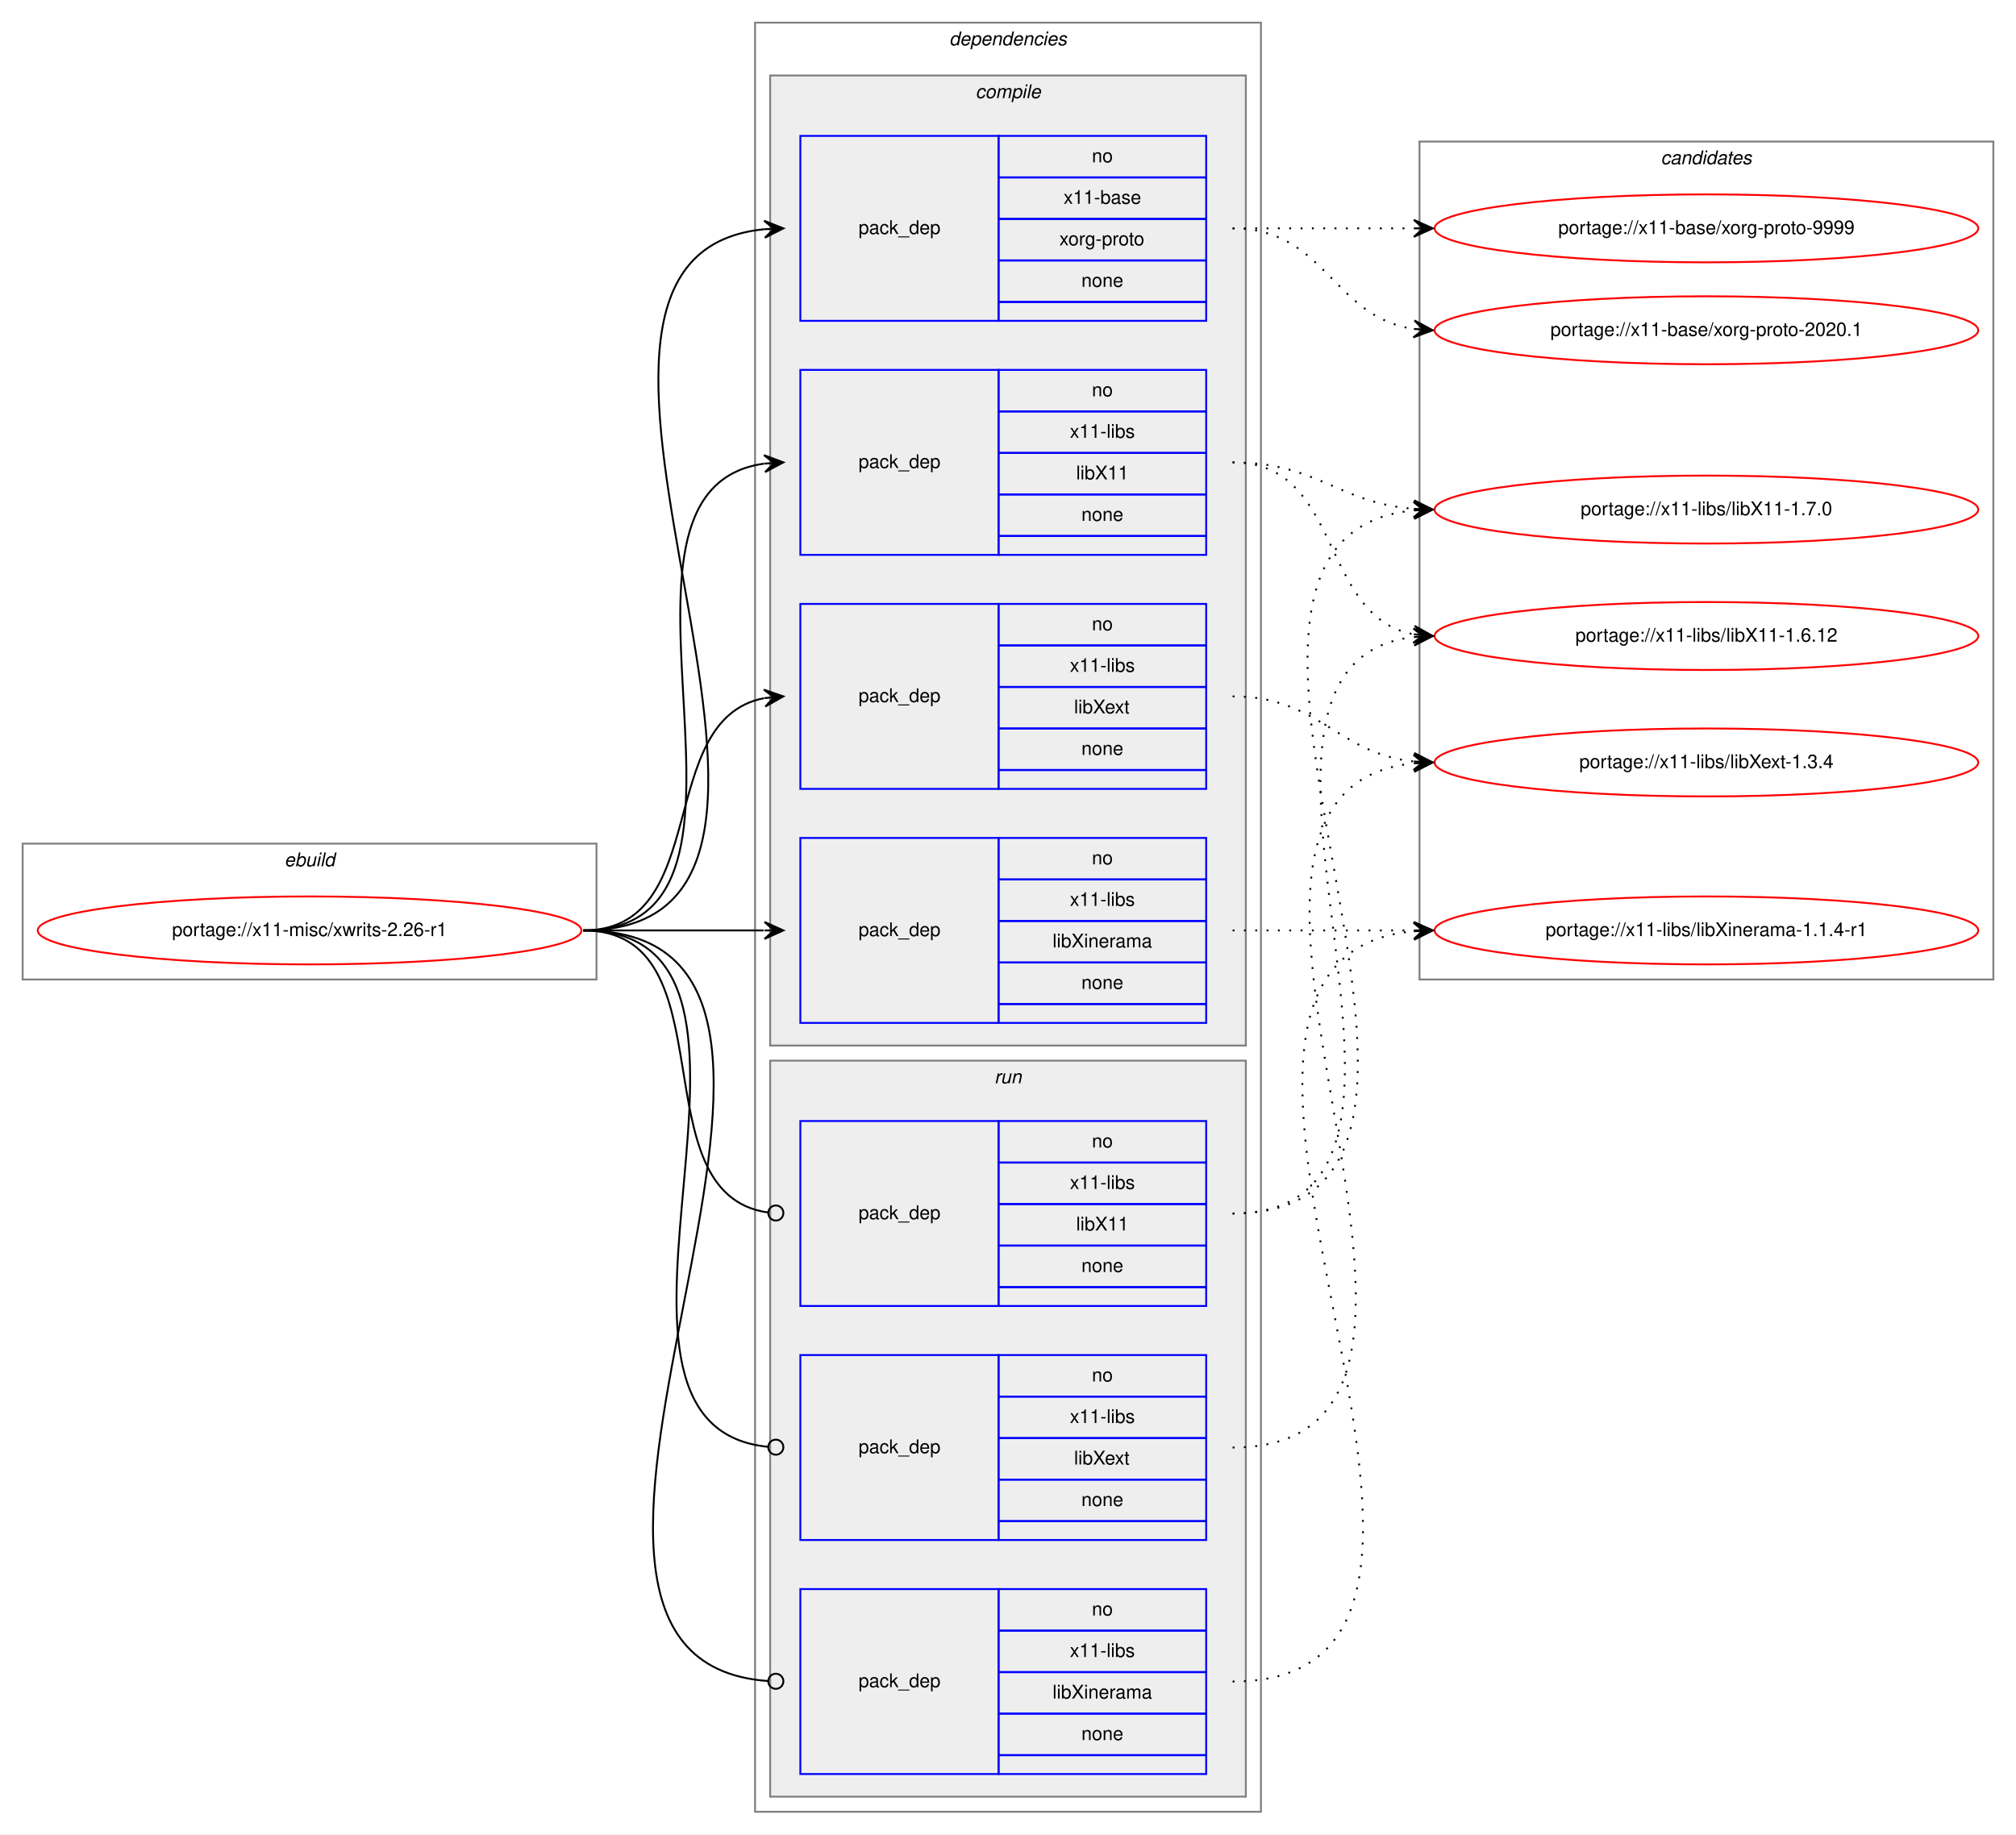
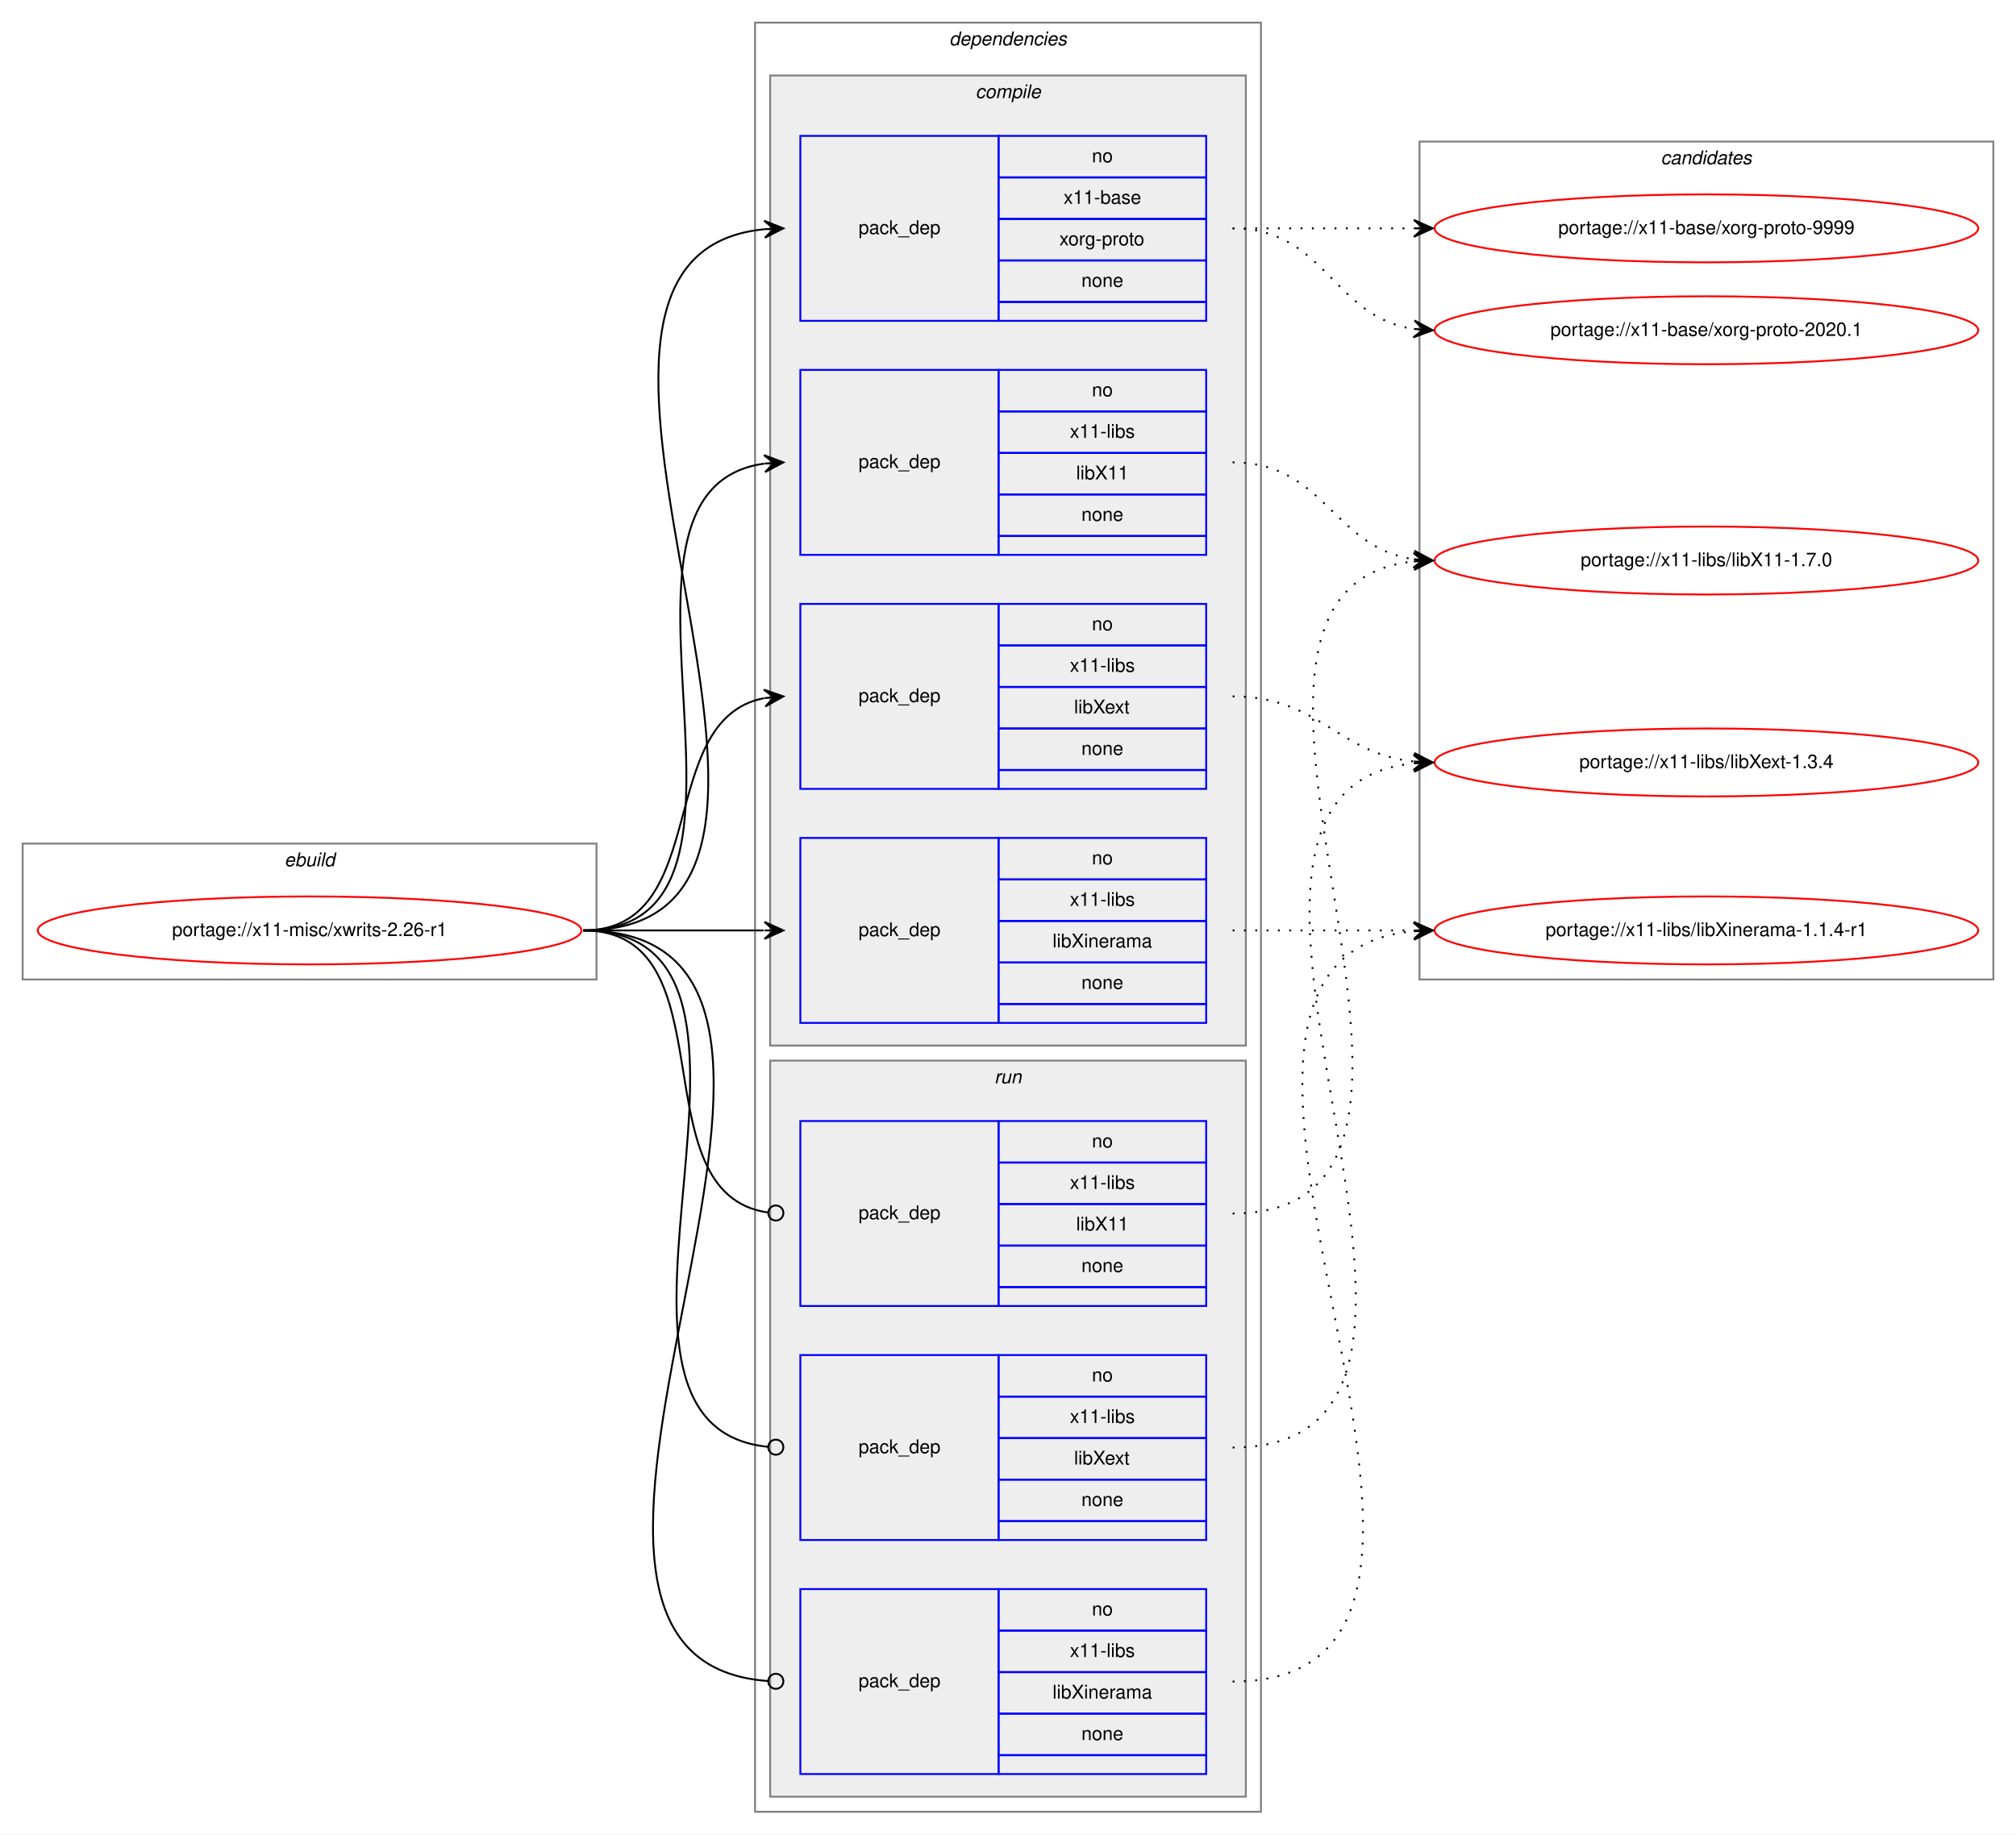
<svg xmlns="http://www.w3.org/2000/svg" xmlns:xlink="http://www.w3.org/1999/xlink" width="1068pt" height="972pt" viewBox="0.00 0.00 1068.00 972.00">
  <g id="graph0" class="graph" transform="scale(1 1) rotate(0) translate(4 968)">
    <polygon fill="white" stroke="transparent" points="-4,4 -4,-968 1064,-968 1064,4 -4,4" />
    <g id="clust1" class="cluster">
      <polygon fill="none" stroke="gray" points="8,-449 8,-521 312,-521 312,-449 8,-449" />
      <text text-anchor="start" x="146.66" y="-509" font-family="Helvetica,sans-Serif" font-style="italic" font-size="10.00">ebuild</text>
    </g>
    <g id="clust2" class="cluster">
      <polygon fill="none" stroke="gray" points="396,-8 396,-956 664,-956 664,-8 396,-8" />
      <text text-anchor="start" x="498.88" y="-944" font-family="Helvetica,sans-Serif" font-style="italic" font-size="10.00">dependencies</text>
    </g>
    <g id="clust3" class="cluster">
      <polygon fill="#eeeeee" stroke="gray" points="404,-414 404,-928 656,-928 656,-414 404,-414" />
      <text text-anchor="start" x="512.78" y="-916" font-family="Helvetica,sans-Serif" font-style="italic" font-size="10.00">compile</text>
    </g>
    <g id="clust9" class="cluster">
      <polygon fill="#eeeeee" stroke="gray" points="404,-16 404,-406 656,-406 656,-16 404,-16" />
      <text text-anchor="start" x="522.78" y="-394" font-family="Helvetica,sans-Serif" font-style="italic" font-size="10.00">run</text>
    </g>
    <g id="clust13" class="cluster">
      <polygon fill="none" stroke="gray" points="748,-449 748,-893 1052,-893 1052,-449 748,-449" />
      <text text-anchor="start" x="875.82" y="-881" font-family="Helvetica,sans-Serif" font-style="italic" font-size="10.00">candidates</text>
    </g>
    <g id="node1" class="node">
      <g id="a_node1">
        <a xlink:href="../x11-misc/xwrits-2.26-r1.svg" xlink:title="portage://x11-misc/xwrits-2.26-r1">
          <ellipse fill="none" stroke="red" cx="160" cy="-475" rx="144" ry="18" />
          <text text-anchor="middle" x="160" y="-472" font-family="Helvetica,sans-Serif" font-size="10.00">portage://x11-misc/xwrits-2.26-r1</text>
        </a>
      </g>
    </g>
    <g id="node2" class="node">
      <polygon fill="none" stroke="blue" points="420,-798 420,-896 525,-896 525,-798 420,-798" />
      <text text-anchor="start" x="450.82" y="-844" font-family="Helvetica,sans-Serif" font-size="10.00">pack_dep</text>
      <polygon fill="none" stroke="blue" points="525,-874 525,-896 635,-896 635,-874 525,-874" />
      <text text-anchor="start" x="574.44" y="-882" font-family="Helvetica,sans-Serif" font-size="10.00">no</text>
      <polygon fill="none" stroke="blue" points="525,-852 525,-874 635,-874 635,-852 525,-852" />
      <text text-anchor="start" x="559.44" y="-860" font-family="Helvetica,sans-Serif" font-size="10.00">x11-base</text>
      <polygon fill="none" stroke="blue" points="525,-830 525,-852 635,-852 635,-830 525,-830" />
      <text text-anchor="start" x="557.22" y="-838" font-family="Helvetica,sans-Serif" font-size="10.00">xorg-proto</text>
      <polygon fill="none" stroke="blue" points="525,-808 525,-830 635,-830 635,-808 525,-808" />
      <text text-anchor="start" x="568.88" y="-816" font-family="Helvetica,sans-Serif" font-size="10.00">none</text>
      <polygon fill="none" stroke="blue" points="525,-798 525,-808 635,-808 635,-798 525,-798" />
    </g>
    <g id="edge1" class="edge">
      <path fill="none" stroke="black" d="M305,-475C473.39,-475 248.67,-831.9 400.93,-846.54" />
      <polygon fill="black" stroke="black" points="411,-847 400.8,-851.04 406.01,-846.77 401.01,-846.54 401.01,-846.54 401.01,-846.54 406.01,-846.77 401.22,-842.05 411,-847 411,-847" />
    </g>
    <g id="node3" class="node">
      <polygon fill="none" stroke="blue" points="420,-674 420,-772 525,-772 525,-674 420,-674" />
      <text text-anchor="start" x="450.82" y="-720" font-family="Helvetica,sans-Serif" font-size="10.00">pack_dep</text>
      <polygon fill="none" stroke="blue" points="525,-750 525,-772 635,-772 635,-750 525,-750" />
      <text text-anchor="start" x="574.44" y="-758" font-family="Helvetica,sans-Serif" font-size="10.00">no</text>
      <polygon fill="none" stroke="blue" points="525,-728 525,-750 635,-750 635,-728 525,-728" />
      <text text-anchor="start" x="562.78" y="-736" font-family="Helvetica,sans-Serif" font-size="10.00">x11-libs</text>
      <polygon fill="none" stroke="blue" points="525,-706 525,-728 635,-728 635,-706 525,-706" />
      <text text-anchor="start" x="566.11" y="-714" font-family="Helvetica,sans-Serif" font-size="10.00">libX11</text>
      <polygon fill="none" stroke="blue" points="525,-684 525,-706 635,-706 635,-684 525,-684" />
      <text text-anchor="start" x="568.88" y="-692" font-family="Helvetica,sans-Serif" font-size="10.00">none</text>
      <polygon fill="none" stroke="blue" points="525,-674 525,-684 635,-684 635,-674 525,-674" />
    </g>
    <g id="edge2" class="edge">
      <path fill="none" stroke="black" d="M305,-475C421.24,-475 299,-708.21 400.8,-722.33" />
      <polygon fill="black" stroke="black" points="411,-723 400.73,-726.84 406.01,-722.67 401.02,-722.35 401.02,-722.35 401.02,-722.35 406.01,-722.67 401.32,-717.86 411,-723 411,-723" />
    </g>
    <g id="node4" class="node">
      <polygon fill="none" stroke="blue" points="420,-550 420,-648 525,-648 525,-550 420,-550" />
      <text text-anchor="start" x="450.82" y="-596" font-family="Helvetica,sans-Serif" font-size="10.00">pack_dep</text>
      <polygon fill="none" stroke="blue" points="525,-626 525,-648 635,-648 635,-626 525,-626" />
      <text text-anchor="start" x="574.44" y="-634" font-family="Helvetica,sans-Serif" font-size="10.00">no</text>
      <polygon fill="none" stroke="blue" points="525,-604 525,-626 635,-626 635,-604 525,-604" />
      <text text-anchor="start" x="562.78" y="-612" font-family="Helvetica,sans-Serif" font-size="10.00">x11-libs</text>
      <polygon fill="none" stroke="blue" points="525,-582 525,-604 635,-604 635,-582 525,-582" />
      <text text-anchor="start" x="565" y="-590" font-family="Helvetica,sans-Serif" font-size="10.00">libXext</text>
      <polygon fill="none" stroke="blue" points="525,-560 525,-582 635,-582 635,-560 525,-560" />
      <text text-anchor="start" x="568.88" y="-568" font-family="Helvetica,sans-Serif" font-size="10.00">none</text>
      <polygon fill="none" stroke="blue" points="525,-550 525,-560 635,-560 635,-550 525,-550" />
    </g>
    <g id="edge3" class="edge">
      <path fill="none" stroke="black" d="M305,-475C373.82,-475 342.17,-586.73 400.79,-598.07" />
      <polygon fill="black" stroke="black" points="411,-599 400.63,-602.58 406.02,-598.55 401.04,-598.1 401.04,-598.1 401.04,-598.1 406.02,-598.55 401.45,-593.61 411,-599 411,-599" />
    </g>
    <g id="node5" class="node">
      <polygon fill="none" stroke="blue" points="420,-426 420,-524 525,-524 525,-426 420,-426" />
      <text text-anchor="start" x="450.82" y="-472" font-family="Helvetica,sans-Serif" font-size="10.00">pack_dep</text>
      <polygon fill="none" stroke="blue" points="525,-502 525,-524 635,-524 635,-502 525,-502" />
      <text text-anchor="start" x="574.44" y="-510" font-family="Helvetica,sans-Serif" font-size="10.00">no</text>
      <polygon fill="none" stroke="blue" points="525,-480 525,-502 635,-502 635,-480 525,-480" />
      <text text-anchor="start" x="562.78" y="-488" font-family="Helvetica,sans-Serif" font-size="10.00">x11-libs</text>
      <polygon fill="none" stroke="blue" points="525,-458 525,-480 635,-480 635,-458 525,-458" />
      <text text-anchor="start" x="553.61" y="-466" font-family="Helvetica,sans-Serif" font-size="10.00">libXinerama</text>
      <polygon fill="none" stroke="blue" points="525,-436 525,-458 635,-458 635,-436 525,-436" />
      <text text-anchor="start" x="568.88" y="-444" font-family="Helvetica,sans-Serif" font-size="10.00">none</text>
      <polygon fill="none" stroke="blue" points="525,-426 525,-436 635,-436 635,-426 525,-426" />
    </g>
    <g id="edge4" class="edge">
      <path fill="none" stroke="black" d="M305,-475C348.43,-475 361.83,-475 400.57,-475" />
      <polygon fill="black" stroke="black" points="411,-475 401,-479.5 406,-475 401,-475 401,-475 401,-475 406,-475 401,-470.5 411,-475 411,-475" />
    </g>
    <g id="node6" class="node">
      <polygon fill="none" stroke="blue" points="420,-276 420,-374 525,-374 525,-276 420,-276" />
      <text text-anchor="start" x="450.82" y="-322" font-family="Helvetica,sans-Serif" font-size="10.00">pack_dep</text>
      <polygon fill="none" stroke="blue" points="525,-352 525,-374 635,-374 635,-352 525,-352" />
      <text text-anchor="start" x="574.44" y="-360" font-family="Helvetica,sans-Serif" font-size="10.00">no</text>
      <polygon fill="none" stroke="blue" points="525,-330 525,-352 635,-352 635,-330 525,-330" />
      <text text-anchor="start" x="562.78" y="-338" font-family="Helvetica,sans-Serif" font-size="10.00">x11-libs</text>
      <polygon fill="none" stroke="blue" points="525,-308 525,-330 635,-330 635,-308 525,-308" />
      <text text-anchor="start" x="566.11" y="-316" font-family="Helvetica,sans-Serif" font-size="10.00">libX11</text>
      <polygon fill="none" stroke="blue" points="525,-286 525,-308 635,-308 635,-286 525,-286" />
      <text text-anchor="start" x="568.88" y="-294" font-family="Helvetica,sans-Serif" font-size="10.00">none</text>
      <polygon fill="none" stroke="blue" points="525,-276 525,-286 635,-286 635,-276 525,-276" />
    </g>
    <g id="edge5" class="edge">
      <path fill="none" stroke="black" d="M305,-475C383.76,-475 333.22,-335.36 402.89,-325.54" />
      <ellipse fill="none" stroke="black" cx="407.01" cy="-325.27" rx="4" ry="4" />
    </g>
    <g id="node7" class="node">
      <polygon fill="none" stroke="blue" points="420,-152 420,-250 525,-250 525,-152 420,-152" />
      <text text-anchor="start" x="450.82" y="-198" font-family="Helvetica,sans-Serif" font-size="10.00">pack_dep</text>
      <polygon fill="none" stroke="blue" points="525,-228 525,-250 635,-250 635,-228 525,-228" />
      <text text-anchor="start" x="574.44" y="-236" font-family="Helvetica,sans-Serif" font-size="10.00">no</text>
      <polygon fill="none" stroke="blue" points="525,-206 525,-228 635,-228 635,-206 525,-206" />
      <text text-anchor="start" x="562.78" y="-214" font-family="Helvetica,sans-Serif" font-size="10.00">x11-libs</text>
      <polygon fill="none" stroke="blue" points="525,-184 525,-206 635,-206 635,-184 525,-184" />
      <text text-anchor="start" x="565" y="-192" font-family="Helvetica,sans-Serif" font-size="10.00">libXext</text>
      <polygon fill="none" stroke="blue" points="525,-162 525,-184 635,-184 635,-162 525,-162" />
      <text text-anchor="start" x="568.88" y="-170" font-family="Helvetica,sans-Serif" font-size="10.00">none</text>
      <polygon fill="none" stroke="blue" points="525,-152 525,-162 635,-162 635,-152 525,-152" />
    </g>
    <g id="edge6" class="edge">
      <path fill="none" stroke="black" d="M305,-475C432.77,-475 286.96,-212.65 402.97,-201.37" />
      <ellipse fill="none" stroke="black" cx="407" cy="-201.19" rx="4" ry="4" />
    </g>
    <g id="node8" class="node">
      <polygon fill="none" stroke="blue" points="420,-28 420,-126 525,-126 525,-28 420,-28" />
      <text text-anchor="start" x="450.82" y="-74" font-family="Helvetica,sans-Serif" font-size="10.00">pack_dep</text>
      <polygon fill="none" stroke="blue" points="525,-104 525,-126 635,-126 635,-104 525,-104" />
      <text text-anchor="start" x="574.44" y="-112" font-family="Helvetica,sans-Serif" font-size="10.00">no</text>
      <polygon fill="none" stroke="blue" points="525,-82 525,-104 635,-104 635,-82 525,-82" />
      <text text-anchor="start" x="562.78" y="-90" font-family="Helvetica,sans-Serif" font-size="10.00">x11-libs</text>
      <polygon fill="none" stroke="blue" points="525,-60 525,-82 635,-82 635,-60 525,-60" />
      <text text-anchor="start" x="553.61" y="-68" font-family="Helvetica,sans-Serif" font-size="10.00">libXinerama</text>
      <polygon fill="none" stroke="blue" points="525,-38 525,-60 635,-60 635,-38 525,-38" />
      <text text-anchor="start" x="568.88" y="-46" font-family="Helvetica,sans-Serif" font-size="10.00">none</text>
      <polygon fill="none" stroke="blue" points="525,-28 525,-38 635,-38 635,-28 525,-28" />
    </g>
    <g id="edge7" class="edge">
      <path fill="none" stroke="black" d="M305,-475C485.28,-475 235.72,-88.96 402.99,-77.27" />
      <ellipse fill="none" stroke="black" cx="407" cy="-77.14" rx="4" ry="4" />
    </g>
    <g id="node9" class="node">
      <g id="a_node9">
        <a xlink:href="../x11-base/xorg-proto-9999.svg" xlink:title="portage://x11-base/xorg-proto-9999">
          <ellipse fill="none" stroke="red" cx="900" cy="-847" rx="144" ry="18" />
          <text text-anchor="middle" x="900" y="-844" font-family="Helvetica,sans-Serif" font-size="10.00">portage://x11-base/xorg-proto-9999</text>
        </a>
      </g>
    </g>
    <g id="edge8" class="edge">
      <path fill="none" stroke="black" stroke-dasharray="1,5" d="M649,-847C692.43,-847 705.83,-847 744.57,-847" />
      <polygon fill="black" stroke="black" points="755,-847 745,-851.5 750,-847 745,-847 745,-847 745,-847 750,-847 745,-842.5 755,-847 755,-847" />
    </g>
    <g id="node10" class="node">
      <g id="a_node10">
        <a xlink:href="../x11-base/xorg-proto-2020.1.svg" xlink:title="portage://x11-base/xorg-proto-2020.1">
          <ellipse fill="none" stroke="red" cx="900" cy="-793" rx="144" ry="18" />
          <text text-anchor="middle" x="900" y="-790" font-family="Helvetica,sans-Serif" font-size="10.00">portage://x11-base/xorg-proto-2020.1</text>
        </a>
      </g>
    </g>
    <g id="edge9" class="edge">
      <path fill="none" stroke="black" stroke-dasharray="1,5" d="M649,-847C698.26,-847 701.85,-800.13 744.86,-793.72" />
      <polygon fill="black" stroke="black" points="755,-793 745.35,-798.2 750.01,-793.36 745.03,-793.71 745.03,-793.71 745.03,-793.71 750.01,-793.36 744.71,-789.22 755,-793 755,-793" />
    </g>
    <g id="node11" class="node">
      <g id="a_node11">
        <a xlink:href="../x11-libs/libX11-1.7.0.svg" xlink:title="portage://x11-libs/libX11-1.7.0">
-           <ellipse fill="none" stroke="red" cx="900" cy="-698" rx="144" ry="18" />
-           <text text-anchor="middle" x="900" y="-695" font-family="Helvetica,sans-Serif" font-size="10.00">portage://x11-libs/libX11-1.7.0</text>
+           <ellipse fill="none" stroke="red" cx="900" cy="-671" rx="144" ry="18" />
+           <text text-anchor="middle" x="900" y="-668" font-family="Helvetica,sans-Serif" font-size="10.00">portage://x11-libs/libX11-1.7.0</text>
        </a>
      </g>
    </g>
    <g id="edge10" class="edge">
-       <path fill="none" stroke="black" stroke-dasharray="1,5" d="M649,-723C693.81,-723 705.02,-701.57 744.84,-698.39" />
-       <polygon fill="black" stroke="black" points="755,-698 745.18,-702.88 750,-698.19 745.01,-698.39 745.01,-698.39 745.01,-698.39 750,-698.19 744.83,-693.89 755,-698 755,-698" />
+       <path fill="none" stroke="black" stroke-dasharray="1,5" d="M649,-723C697.89,-723 702.14,-677.87 744.93,-671.7" />
+       <polygon fill="black" stroke="black" points="755,-671 745.33,-676.18 750.01,-671.34 745.02,-671.69 745.02,-671.69 745.02,-671.69 750.01,-671.34 744.71,-667.2 755,-671 755,-671" />
    </g>
    <g id="node12" class="node">
      <g id="a_node12">
-         <a xlink:href="../x11-libs/libX11-1.6.12.svg" xlink:title="portage://x11-libs/libX11-1.6.12">
-           <ellipse fill="none" stroke="red" cx="900" cy="-631" rx="144" ry="18" />
-           <text text-anchor="middle" x="900" y="-628" font-family="Helvetica,sans-Serif" font-size="10.00">portage://x11-libs/libX11-1.6.12</text>
-         </a>
-       </g>
-     </g>
-     <g id="edge11" class="edge">
-       <path fill="none" stroke="black" stroke-dasharray="1,5" d="M649,-723C707.73,-723 694.54,-641.47 744.84,-631.91" />
-       <polygon fill="black" stroke="black" points="755,-631 745.44,-636.37 750.02,-631.45 745.04,-631.89 745.04,-631.89 745.04,-631.89 750.02,-631.45 744.64,-627.41 755,-631 755,-631" />
-     </g>
-     <g id="node13" class="node">
-       <g id="a_node13">
        <a xlink:href="../x11-libs/libXext-1.3.4.svg" xlink:title="portage://x11-libs/libXext-1.3.4">
          <ellipse fill="none" stroke="red" cx="900" cy="-564" rx="144" ry="18" />
          <text text-anchor="middle" x="900" y="-561" font-family="Helvetica,sans-Serif" font-size="10.00">portage://x11-libs/libXext-1.3.4</text>
        </a>
      </g>
    </g>
-     <g id="edge12" class="edge">
+     <g id="edge11" class="edge">
      <path fill="none" stroke="black" stroke-dasharray="1,5" d="M649,-599C695.03,-599 704.18,-568.88 744.88,-564.52" />
      <polygon fill="black" stroke="black" points="755,-564 745.25,-569.01 750.01,-564.26 745.01,-564.52 745.01,-564.52 745.01,-564.52 750.01,-564.26 744.78,-560.02 755,-564 755,-564" />
    </g>
-     <g id="node14" class="node">
-       <g id="a_node14">
+     <g id="node13" class="node">
+       <g id="a_node13">
        <a xlink:href="../x11-libs/libXinerama-1.1.4-r1.svg" xlink:title="portage://x11-libs/libXinerama-1.1.4-r1">
          <ellipse fill="none" stroke="red" cx="900" cy="-475" rx="144" ry="18" />
          <text text-anchor="middle" x="900" y="-472" font-family="Helvetica,sans-Serif" font-size="10.00">portage://x11-libs/libXinerama-1.1.4-r1</text>
        </a>
      </g>
    </g>
-     <g id="edge13" class="edge">
+     <g id="edge12" class="edge">
      <path fill="none" stroke="black" stroke-dasharray="1,5" d="M649,-475C692.43,-475 705.83,-475 744.57,-475" />
      <polygon fill="black" stroke="black" points="755,-475 745,-479.5 750,-475 745,-475 745,-475 745,-475 750,-475 745,-470.5 755,-475 755,-475" />
    </g>
+     <g id="edge13" class="edge">
+       <path fill="none" stroke="black" stroke-dasharray="1,5" d="M649,-325C806.22,-325 603.67,-655.63 744.72,-670.48" />
+       <polygon fill="black" stroke="black" points="755,-671 744.79,-674.99 750.01,-670.75 745.01,-670.5 745.01,-670.5 745.01,-670.5 750.01,-670.75 745.24,-666 755,-671 755,-671" />
+     </g>
    <g id="edge14" class="edge">
-       <path fill="none" stroke="black" stroke-dasharray="1,5" d="M649,-325C817.81,-325 592.28,-682.86 744.91,-697.54" />
-       <polygon fill="black" stroke="black" points="755,-698 744.8,-702.04 750.01,-697.77 745.01,-697.54 745.01,-697.54 745.01,-697.54 750.01,-697.77 745.22,-693.05 755,-698 755,-698" />
-     </g>
-     <g id="edge15" class="edge">
-       <path fill="none" stroke="black" stroke-dasharray="1,5" d="M649,-325C789.27,-325 620.1,-615.66 744.66,-630.42" />
-       <polygon fill="black" stroke="black" points="755,-631 744.76,-634.93 750.01,-630.72 745.02,-630.44 745.02,-630.44 745.02,-630.44 750.01,-630.72 745.27,-625.95 755,-631 755,-631" />
-     </g>
-     <g id="edge16" class="edge">
      <path fill="none" stroke="black" stroke-dasharray="1,5" d="M649,-201C813.46,-201 596.63,-548.57 744.71,-563.5" />
      <polygon fill="black" stroke="black" points="755,-564 744.8,-568.01 750.01,-563.76 745.01,-563.52 745.01,-563.52 745.01,-563.52 750.01,-563.76 745.23,-559.02 755,-564 755,-564" />
    </g>
-     <g id="edge17" class="edge">
+     <g id="edge15" class="edge">
      <path fill="none" stroke="black" stroke-dasharray="1,5" d="M649,-77C828.48,-77 581.94,-459.6 744.77,-474.55" />
      <polygon fill="black" stroke="black" points="755,-475 744.81,-479.06 750,-474.78 745.01,-474.56 745.01,-474.56 745.01,-474.56 750,-474.78 745.21,-470.07 755,-475 755,-475" />
    </g>
  </g>
</svg>
